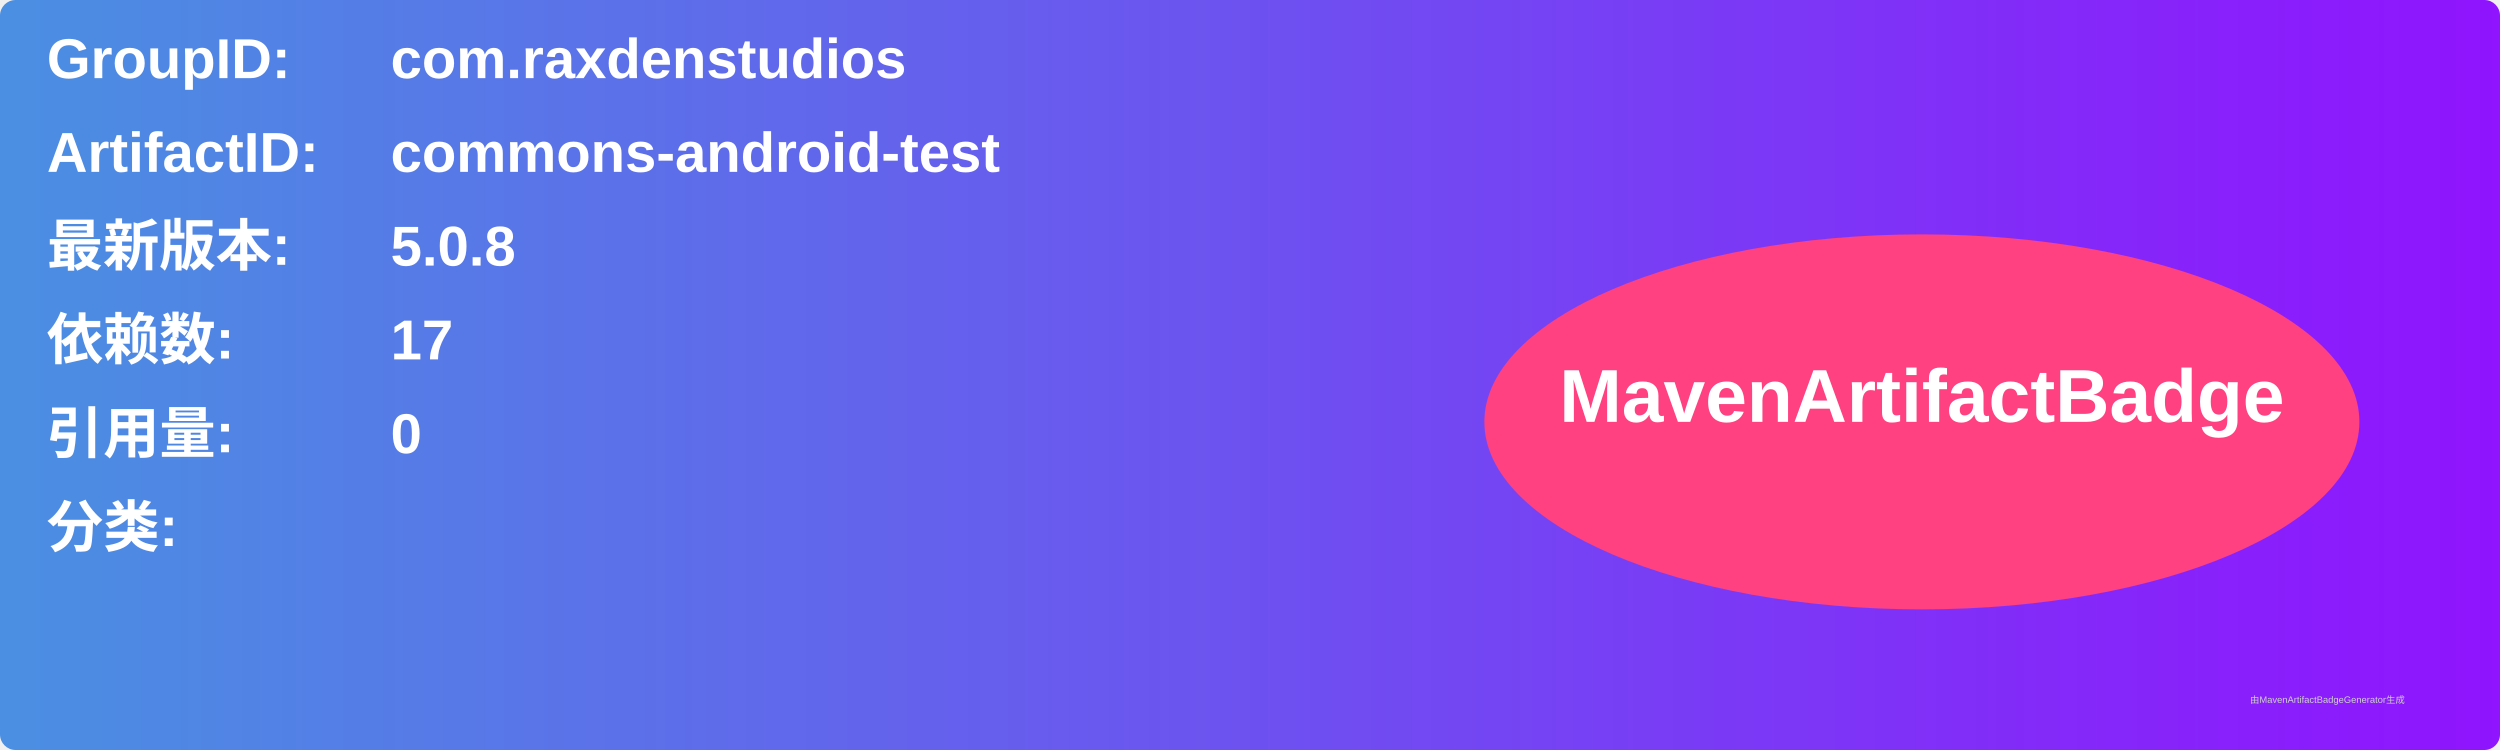
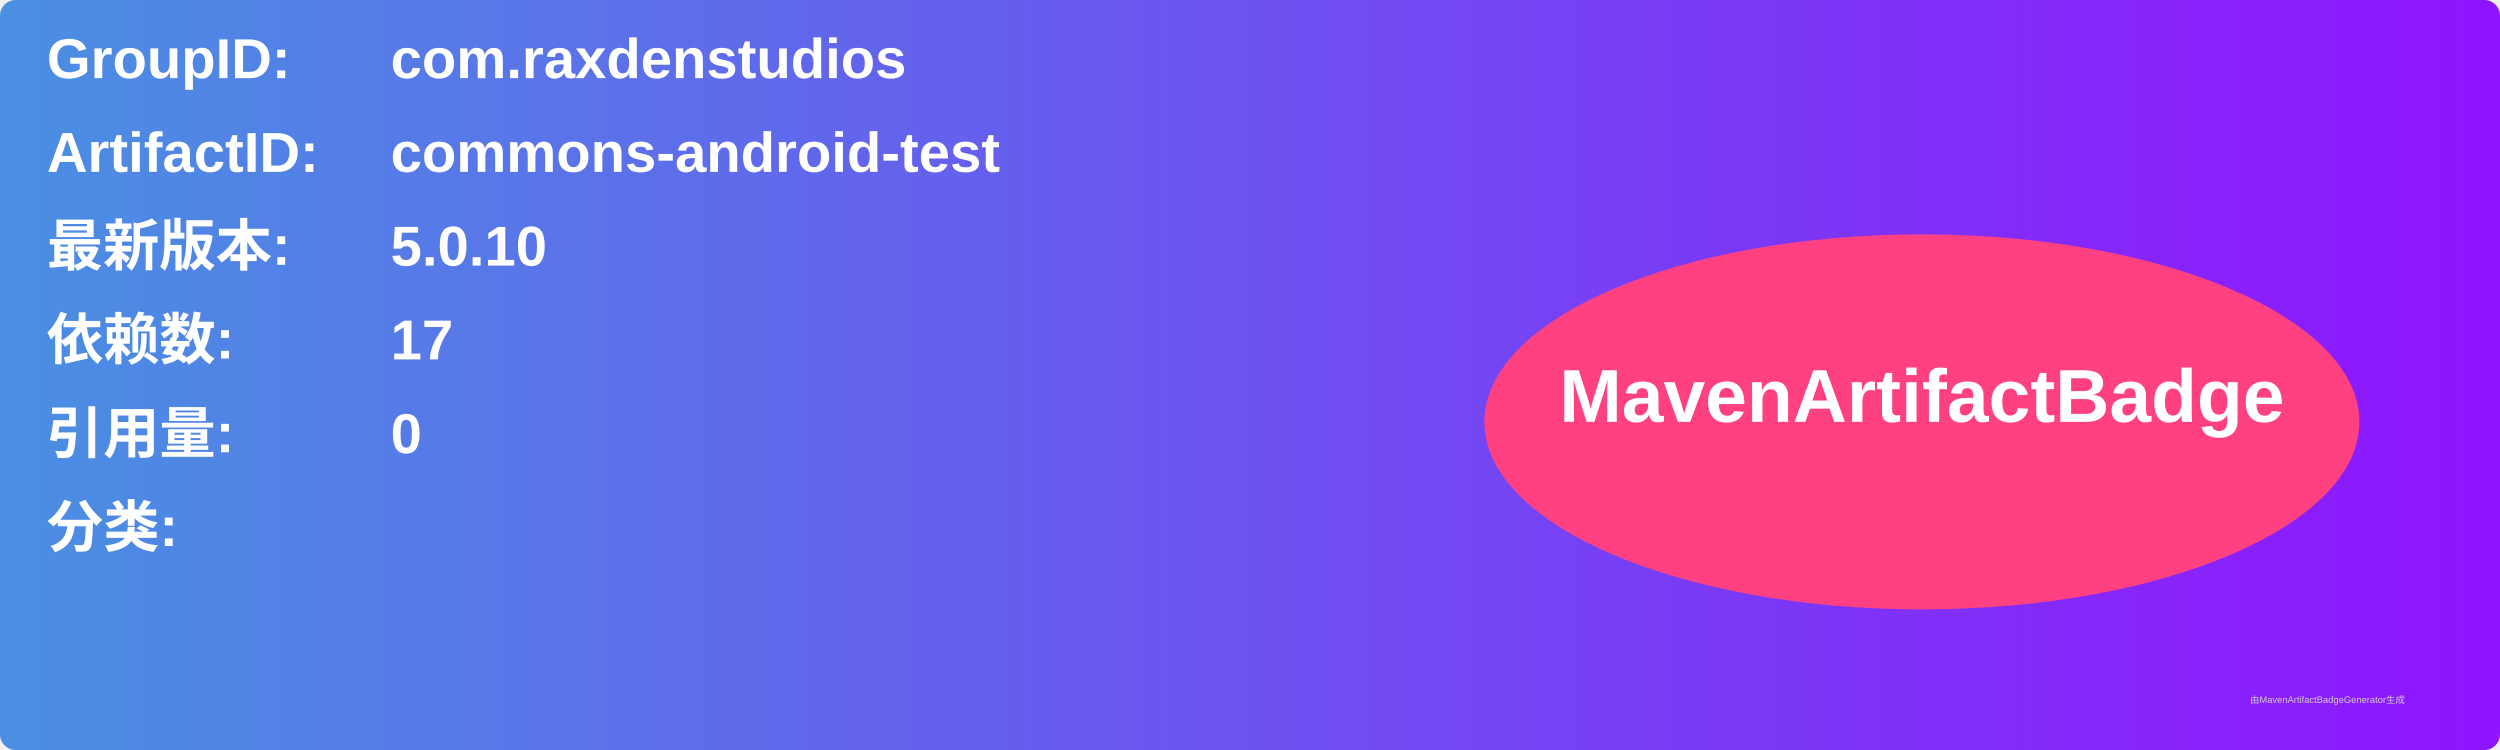
<svg xmlns="http://www.w3.org/2000/svg" width="800" height="240" viewBox="0 0 800 240">
  <linearGradient id="grad" x1="0%" y1="0%" x2="100%" y2="0%">
    <stop offset="0%" stop-color="#4a90e2" />
    <stop offset="100%" stop-color="#9013fe" />
  </linearGradient>
  <rect width="100%" height="100%" rx="5" ry="5" fill="url(#grad)" />
  <g transform="translate(15, 15)">
    <text x="0" y="10" font-family="Arial" font-size="18" fill="white" font-weight="bold" width="260">GroupID:</text>
    <text x="110" y="10" font-family="Arial" font-size="18" fill="white" font-weight="bold" width="460">com.raxdenstudios</text>
    <text x="0" y="40" font-family="Arial" font-size="18" fill="white" font-weight="bold" width="260">ArtifactID:</text>
    <text x="110" y="40" font-family="Arial" font-size="18" fill="white" font-weight="bold" width="460">commons-android-test</text>
    <text x="0" y="70" font-family="Arial" font-size="18" fill="white" font-weight="bold">最新版本:</text>
    <text x="110" y="70" font-family="Arial" font-size="18" fill="white" font-weight="bold">
-       <tspan font-weight="bold">5.0.8</tspan>
+       <tspan font-weight="bold">5.0.10</tspan>
    </text>
    <text x="0" y="100" font-family="Arial" font-size="18" fill="white" font-weight="bold">依赖数: </text>
    <text x="110" y="100" font-family="Arial" font-size="18" fill="white">
      <tspan font-weight="bold">17</tspan>
    </text>
    <text x="0" y="130" font-family="Arial" font-size="18" fill="white" font-weight="bold">引用量: </text>
    <text x="110" y="130" font-family="Arial" font-size="18" fill="white">
      <tspan font-weight="bold">0</tspan>
    </text>
    <text x="0" y="160" font-family="Arial" font-size="18" fill="white" font-weight="bold">分类:</text>
    <text x="10" y="190" font-family="Arial" font-size="10" fill="white">
      <tspan font-weight="bold" />
    </text>
    <ellipse cx="600" cy="120" rx="140" ry="60" fill="#ff4081" />
    <text x="600" y="120" text-anchor="middle" font-family="Arial" font-size="24" fill="white" font-weight="bold">MavenArtifactBadge</text>
  </g>
  <text x="720" y="225" font-family="Arial" font-size="3" fill="#d0d0d0">由MavenArtifactBadgeGenerator生成</text>
</svg>
